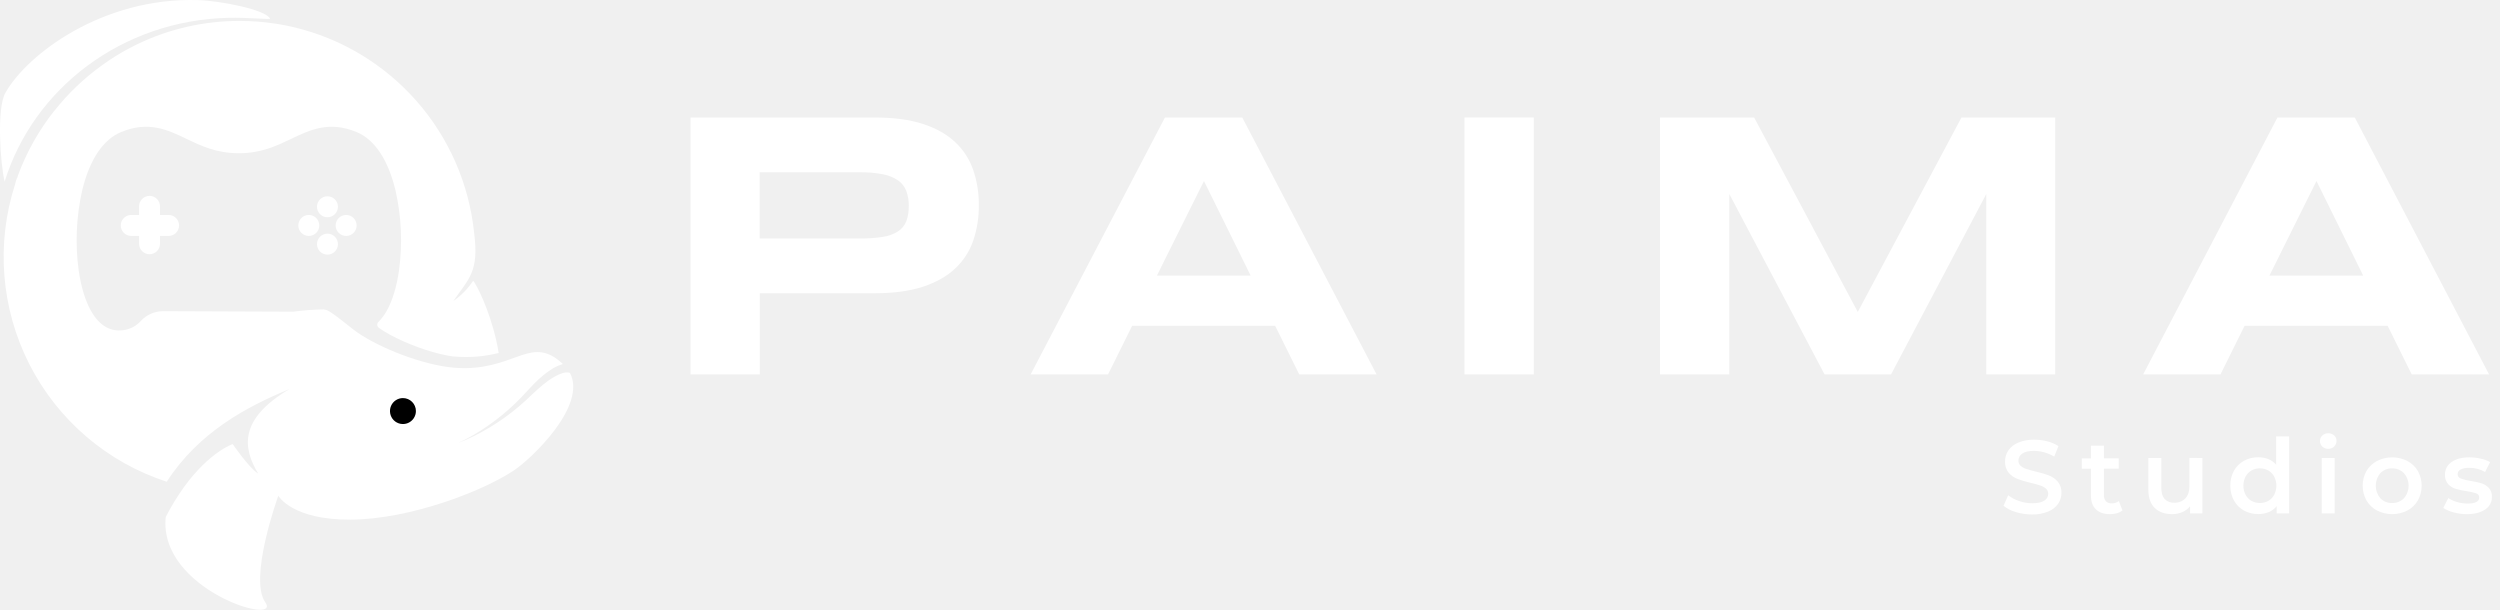
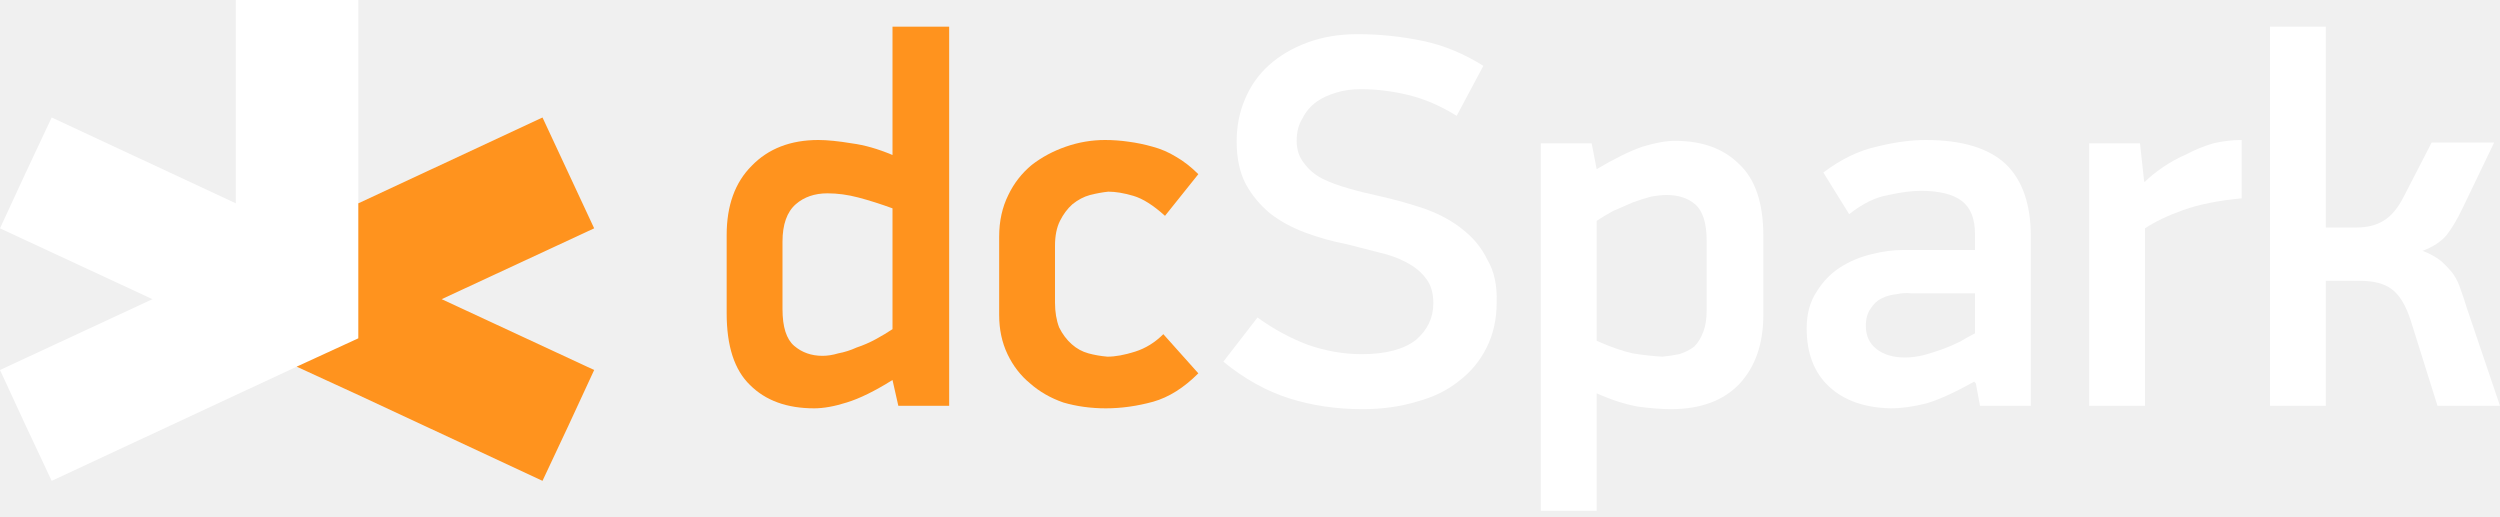
- <svg xmlns="http://www.w3.org/2000/svg" width="164" height="40" viewBox="0 0 164 40" fill="none">
-   <path d="M132.244 33.593C131.947 33.512 131.67 33.371 131.431 33.178L131.737 32.489C131.953 32.655 132.196 32.783 132.455 32.868C132.729 32.964 133.018 33.013 133.309 33.014C133.663 33.014 133.927 32.958 134.101 32.844C134.18 32.799 134.246 32.733 134.293 32.655C134.339 32.576 134.363 32.486 134.363 32.394C134.365 32.331 134.352 32.268 134.327 32.21C134.302 32.151 134.264 32.099 134.217 32.057C134.109 31.963 133.983 31.892 133.846 31.849C133.697 31.8 133.492 31.743 133.233 31.679C132.934 31.612 132.64 31.526 132.352 31.421C132.128 31.335 131.929 31.196 131.772 31.015C131.602 30.805 131.517 30.539 131.531 30.269C131.529 30.014 131.603 29.764 131.745 29.551C131.906 29.321 132.131 29.142 132.392 29.037C132.727 28.899 133.088 28.834 133.45 28.843C133.739 28.843 134.027 28.88 134.307 28.952C134.565 29.015 134.812 29.121 135.035 29.265L134.755 29.953C134.55 29.833 134.331 29.739 134.103 29.674C133.888 29.612 133.666 29.579 133.442 29.577C133.093 29.577 132.833 29.636 132.664 29.754C132.584 29.804 132.519 29.874 132.475 29.956C132.43 30.039 132.407 30.131 132.408 30.225C132.406 30.288 132.419 30.35 132.444 30.408C132.469 30.465 132.507 30.517 132.554 30.558C132.663 30.651 132.789 30.721 132.926 30.763C133.076 30.812 133.28 30.87 133.538 30.933C133.834 30.997 134.124 31.083 134.408 31.188C134.631 31.275 134.83 31.414 134.988 31.594C135.158 31.8 135.244 32.063 135.23 32.33C135.233 32.584 135.158 32.833 135.016 33.044C134.853 33.274 134.627 33.452 134.366 33.555C134.028 33.692 133.666 33.758 133.302 33.749C132.943 33.749 132.587 33.697 132.244 33.593Z" fill="white" />
-   <path d="M139.234 33.483C139.126 33.568 139.002 33.631 138.87 33.667C138.723 33.708 138.57 33.729 138.417 33.728C138.018 33.728 137.71 33.623 137.492 33.414C137.273 33.205 137.166 32.901 137.166 32.502V30.751H136.567V30.073H137.166V29.237H138.016V30.067H138.989V30.745H138.016V32.475C138.006 32.622 138.053 32.767 138.146 32.881C138.194 32.929 138.253 32.967 138.318 32.991C138.382 33.015 138.451 33.025 138.52 33.02C138.691 33.027 138.859 32.974 138.996 32.87L139.234 33.483Z" fill="white" />
-   <path d="M144.476 30.043V33.68H143.667V33.216C143.529 33.381 143.355 33.511 143.157 33.595C142.949 33.684 142.724 33.729 142.497 33.727C142.011 33.727 141.629 33.592 141.351 33.322C141.072 33.051 140.933 32.651 140.932 32.12V30.043H141.783V32.004C141.783 32.331 141.857 32.575 142.004 32.736C142.085 32.819 142.183 32.884 142.292 32.926C142.401 32.968 142.517 32.986 142.633 32.978C142.767 32.985 142.901 32.963 143.025 32.914C143.15 32.866 143.263 32.791 143.357 32.696C143.536 32.506 143.626 32.235 143.626 31.881V30.042L144.476 30.043Z" fill="white" />
-   <path d="M150.167 28.626V33.68H149.351V33.205C149.212 33.376 149.034 33.509 148.831 33.593C148.613 33.681 148.38 33.725 148.146 33.722C147.817 33.727 147.493 33.648 147.204 33.491C146.927 33.338 146.7 33.111 146.547 32.834C146.385 32.534 146.303 32.197 146.309 31.856C146.303 31.516 146.385 31.18 146.547 30.882C146.7 30.606 146.928 30.38 147.204 30.228C147.493 30.071 147.817 29.992 148.146 29.997C148.372 29.994 148.596 30.036 148.806 30.119C149.003 30.199 149.178 30.325 149.316 30.487V28.626H150.167ZM148.8 32.859C148.963 32.765 149.097 32.627 149.186 32.46C149.281 32.274 149.33 32.069 149.33 31.861C149.33 31.652 149.281 31.447 149.186 31.261C149.097 31.095 148.963 30.957 148.8 30.863C148.63 30.771 148.441 30.723 148.248 30.723C148.056 30.723 147.866 30.771 147.697 30.863C147.534 30.957 147.4 31.095 147.31 31.261C147.216 31.447 147.167 31.652 147.167 31.861C147.167 32.069 147.216 32.274 147.31 32.46C147.399 32.627 147.533 32.765 147.697 32.859C147.867 32.95 148.056 32.998 148.248 32.998C148.441 32.998 148.63 32.95 148.8 32.859Z" fill="white" />
-   <path d="M152.344 29.297C152.295 29.25 152.255 29.194 152.228 29.131C152.201 29.068 152.188 29.001 152.188 28.933C152.188 28.864 152.201 28.797 152.228 28.735C152.255 28.672 152.295 28.615 152.344 28.569C152.449 28.471 152.588 28.418 152.731 28.422C152.873 28.418 153.011 28.468 153.118 28.562C153.168 28.605 153.208 28.659 153.236 28.72C153.263 28.78 153.276 28.846 153.275 28.912C153.276 28.982 153.264 29.052 153.237 29.117C153.211 29.182 153.172 29.241 153.122 29.29C153.07 29.341 153.009 29.381 152.942 29.407C152.875 29.434 152.802 29.446 152.73 29.444C152.587 29.447 152.449 29.394 152.344 29.297ZM152.304 30.043H153.154V33.68H152.304V30.043Z" fill="white" />
-   <path d="M155.93 33.49C155.642 33.337 155.402 33.107 155.238 32.825C155.076 32.531 154.991 32.2 154.991 31.863C154.991 31.527 155.076 31.195 155.238 30.901C155.403 30.621 155.643 30.392 155.93 30.241C156.239 30.084 156.58 30.002 156.926 30.002C157.272 30.002 157.614 30.084 157.923 30.241C158.21 30.392 158.449 30.621 158.613 30.901C158.776 31.195 158.862 31.526 158.862 31.863C158.862 32.2 158.776 32.531 158.613 32.825C158.45 33.107 158.211 33.337 157.923 33.49C157.614 33.646 157.272 33.728 156.926 33.728C156.58 33.728 156.239 33.646 155.93 33.49ZM157.698 32.685C157.896 32.456 158.004 32.164 158.004 31.862C158.004 31.56 157.896 31.268 157.698 31.039C157.598 30.936 157.478 30.855 157.344 30.801C157.211 30.747 157.068 30.721 156.925 30.726C156.781 30.721 156.638 30.746 156.505 30.8C156.371 30.854 156.251 30.936 156.151 31.039C155.956 31.269 155.849 31.561 155.849 31.862C155.849 32.164 155.956 32.455 156.151 32.685C156.251 32.789 156.371 32.87 156.505 32.924C156.638 32.978 156.781 33.004 156.925 32.999C157.068 33.003 157.211 32.977 157.344 32.923C157.478 32.869 157.598 32.788 157.698 32.685Z" fill="white" />
-   <path d="M160.958 33.611C160.717 33.554 160.488 33.456 160.281 33.321L160.608 32.673C160.789 32.791 160.987 32.879 161.196 32.936C161.416 33 161.643 33.032 161.873 33.033C162.381 33.033 162.635 32.899 162.635 32.631C162.636 32.571 162.618 32.513 162.583 32.465C162.548 32.417 162.498 32.382 162.441 32.365C162.239 32.298 162.03 32.25 161.818 32.222C161.571 32.188 161.327 32.136 161.087 32.065C160.899 32.007 160.73 31.9 160.597 31.756C160.451 31.585 160.376 31.364 160.39 31.14C160.386 30.977 160.424 30.815 160.499 30.671C160.575 30.526 160.686 30.403 160.821 30.312C161.11 30.105 161.499 30.002 161.989 30.002C162.24 30.003 162.492 30.031 162.737 30.088C162.952 30.131 163.158 30.208 163.349 30.315L163.022 30.963C162.707 30.779 162.347 30.684 161.982 30.69C161.786 30.678 161.59 30.717 161.413 30.802C161.357 30.829 161.309 30.87 161.274 30.923C161.24 30.975 161.221 31.036 161.22 31.098C161.217 31.163 161.236 31.227 161.273 31.279C161.311 31.332 161.365 31.37 161.427 31.389C161.635 31.464 161.851 31.518 162.07 31.549C162.311 31.584 162.55 31.636 162.784 31.705C162.969 31.762 163.135 31.866 163.268 32.005C163.411 32.171 163.483 32.386 163.469 32.605C163.472 32.767 163.432 32.928 163.355 33.071C163.277 33.214 163.164 33.335 163.026 33.422C162.732 33.626 162.33 33.728 161.822 33.729C161.53 33.729 161.239 33.69 160.958 33.611Z" fill="white" />
-   <path d="M64.211 13.461C64.22 14.25 64.096 15.036 63.844 15.784C63.606 16.482 63.199 17.109 62.661 17.612C62.119 18.123 61.415 18.522 60.548 18.808C59.682 19.093 58.628 19.237 57.387 19.237H49.844V24.562H45.299V7.708H57.383C58.625 7.708 59.678 7.849 60.544 8.131C61.41 8.413 62.114 8.81 62.657 9.321C63.194 9.822 63.6 10.447 63.84 11.142C64.094 11.888 64.219 12.672 64.211 13.461ZM59.617 13.534C59.625 13.19 59.569 12.847 59.452 12.523C59.343 12.242 59.153 12.001 58.906 11.829C58.606 11.63 58.268 11.495 57.914 11.431C57.417 11.337 56.912 11.293 56.406 11.302H49.835V15.644H56.403C56.907 15.65 57.411 15.616 57.91 15.54C58.262 15.491 58.599 15.37 58.902 15.184C59.147 15.027 59.338 14.797 59.448 14.528C59.566 14.21 59.622 13.873 59.613 13.534H59.617Z" fill="white" />
-   <path d="M83.649 21.372H74.269L72.688 24.561H67.61L76.42 7.708H81.493L90.303 24.561H85.23L83.649 21.372ZM75.892 18.081H82.043L78.98 11.874L75.892 18.081Z" fill="white" />
-   <path d="M96.071 24.561V7.708H100.616V24.561H96.071Z" fill="white" />
-   <path d="M130.301 24.561V12.725L124.053 24.561H119.691L113.442 12.725V24.561H108.896V7.708H115.071L121.871 20.465L128.672 7.708H134.823V24.561H130.301Z" fill="white" />
-   <path d="M156.629 21.372H147.244L145.664 24.561H140.591L149.401 7.708H154.474L163.283 24.561H158.208L156.629 21.372ZM148.874 18.081H155.025L151.961 11.874L148.874 18.081Z" fill="white" />
-   <path d="M15.004 1.168C8.014 1.328 2.201 5.79 0.305 11.914C0.019 10.746 -0.228 7.119 0.354 6.089C1.784 3.55 6.748 -0.189 12.992 0.007C14.484 0.053 17.416 0.634 17.719 1.222C17.756 1.295 16.239 1.14 15.004 1.168Z" fill="white" />
-   <path d="M37.392 24.468L37.368 24.458C37.357 24.451 37.345 24.446 37.333 24.444C37.319 24.442 37.306 24.439 37.292 24.435C37.277 24.434 37.261 24.434 37.245 24.435C37.23 24.435 37.214 24.435 37.196 24.435H37.144H37.088C37.071 24.435 37.051 24.443 37.031 24.445C36.993 24.454 36.955 24.459 36.915 24.472C36.834 24.496 36.754 24.525 36.676 24.56C36.595 24.594 36.515 24.633 36.438 24.677C36.358 24.719 36.279 24.765 36.203 24.815L35.973 24.968L35.75 25.139L35.638 25.225L35.531 25.316L35.314 25.5C35.171 25.626 35.035 25.759 34.894 25.887L34.467 26.289C34.324 26.422 34.177 26.547 34.026 26.676C33.429 27.181 32.793 27.637 32.124 28.039C31.792 28.242 31.447 28.426 31.102 28.602C30.755 28.776 30.399 28.93 30.034 29.063C30.387 28.907 30.732 28.729 31.065 28.533C31.397 28.339 31.724 28.132 32.038 27.908C32.669 27.469 33.264 26.98 33.817 26.445C33.953 26.309 34.093 26.178 34.222 26.038L34.616 25.616C34.75 25.474 34.881 25.326 35.02 25.187L35.233 24.98L35.34 24.876L35.452 24.779L35.678 24.586L35.92 24.401C36.002 24.339 36.086 24.282 36.174 24.229C36.261 24.17 36.353 24.117 36.447 24.07C36.592 23.999 36.741 23.94 36.895 23.893C36.898 23.892 36.901 23.89 36.903 23.887C36.906 23.884 36.907 23.881 36.908 23.878C36.908 23.874 36.908 23.871 36.907 23.867C36.906 23.864 36.904 23.861 36.902 23.859C34.918 22.007 33.898 24.106 30.562 24.149C30.195 24.154 29.829 24.133 29.465 24.086L29.409 24.08C27.224 23.789 24.498 22.619 23.239 21.659C22.574 21.149 22.045 20.701 21.66 20.465C21.531 20.372 21.379 20.314 21.221 20.297C20.554 20.308 19.888 20.358 19.227 20.447L10.692 20.413C10.419 20.414 10.149 20.471 9.9 20.581C9.65 20.692 9.426 20.852 9.241 21.053C9.095 21.215 8.923 21.351 8.732 21.455C8.44 21.608 8.114 21.685 7.785 21.678C7.287 21.678 6.566 21.453 5.965 20.386C5.596 19.729 5.319 18.821 5.164 17.758C4.923 15.995 5.002 14.203 5.397 12.468C5.881 10.465 6.769 9.146 7.953 8.659C9.751 7.918 11.011 8.522 12.228 9.105C13.195 9.57 14.199 10.052 15.668 10.052C17.137 10.052 18.14 9.568 19.11 9.105C20.327 8.524 21.585 7.918 23.384 8.659C24.57 9.143 25.452 10.465 25.94 12.468C26.337 14.203 26.415 15.995 26.172 17.758C26.019 18.823 25.742 19.729 25.372 20.386C25.225 20.654 25.042 20.9 24.827 21.117C24.8 21.142 24.779 21.173 24.765 21.208C24.751 21.242 24.745 21.279 24.747 21.317C24.749 21.354 24.76 21.39 24.778 21.422C24.796 21.455 24.821 21.483 24.851 21.504C25.683 22.102 27.106 22.726 28.41 23.098C28.7 23.182 28.99 23.251 29.266 23.305L29.292 23.312C29.451 23.342 29.606 23.37 29.752 23.39L29.757 23.381L29.811 23.387C30.785 23.472 31.765 23.394 32.712 23.155C32.372 21.004 31.48 19.096 31.143 18.562C31.114 18.511 31.078 18.463 31.037 18.421C30.691 18.941 30.25 19.392 29.739 19.749C30.767 18.254 31.43 17.834 31.104 15.28C30.774 12.071 29.451 9.045 27.321 6.624C25.191 4.202 22.36 2.507 19.221 1.773L19.154 1.758L18.995 1.722C18.915 1.705 18.835 1.688 18.755 1.673L18.465 1.617L18.419 1.61C18.316 1.591 18.211 1.574 18.105 1.557C18.034 1.547 17.961 1.535 17.889 1.526C17.816 1.518 17.76 1.508 17.695 1.5L17.502 1.476C17.372 1.462 17.242 1.449 17.115 1.436L16.922 1.42C16.525 1.389 16.125 1.373 15.72 1.373C13.393 1.369 11.095 1.892 8.999 2.904C8.83 2.985 8.662 3.07 8.496 3.159C8.385 3.218 8.276 3.278 8.166 3.339L8.026 3.419C7.739 3.584 7.457 3.758 7.18 3.942L7.001 4.066C6.944 4.104 6.887 4.143 6.83 4.184C6.774 4.225 6.71 4.269 6.65 4.313C5.492 5.15 4.456 6.144 3.57 7.265C3.576 7.255 3.581 7.244 3.588 7.233C2.548 8.539 1.726 10.005 1.154 11.573H1.167C1.163 11.585 1.159 11.6 1.154 11.612C1.149 11.625 1.126 11.662 1.108 11.699C1.073 11.779 1.045 11.862 1.023 11.947C1.013 11.986 1.003 12.029 0.994 12.075C-0.272 15.985 0.064 20.238 1.929 23.899C3.794 27.561 7.034 30.331 10.938 31.602C13.032 28.358 16.177 26.681 18.985 25.525C15.676 27.49 15.909 29.366 16.936 31.068C16.349 30.716 15.266 29.132 15.266 29.132C15.266 29.132 13.761 29.629 12.088 31.926C12.076 31.944 12.063 31.96 12.052 31.977C11.612 32.593 11.218 33.24 10.873 33.914C10.374 38.694 18.517 41.099 17.404 39.515C16.291 37.931 18.258 32.52 18.258 32.52C18.258 32.52 19.133 34.111 23.004 34.089C26.875 34.067 31.642 32.238 33.715 30.857C34.872 30.086 38.517 26.623 37.392 24.468ZM26.838 27.711C26.674 27.799 26.486 27.831 26.303 27.802C26.12 27.772 25.951 27.684 25.823 27.549C25.695 27.415 25.614 27.242 25.593 27.057C25.573 26.873 25.613 26.686 25.709 26.527C25.804 26.368 25.949 26.244 26.121 26.175C26.294 26.106 26.484 26.095 26.663 26.145C26.841 26.194 26.999 26.301 27.111 26.449C27.224 26.597 27.285 26.778 27.285 26.964C27.285 27.086 27.258 27.208 27.206 27.319C27.129 27.486 27 27.624 26.838 27.711Z" fill="white" />
-   <path d="M27.283 26.965C27.283 27.133 27.233 27.298 27.14 27.438C27.046 27.578 26.914 27.687 26.758 27.752C26.603 27.816 26.432 27.833 26.267 27.8C26.102 27.768 25.95 27.686 25.831 27.567C25.713 27.448 25.632 27.297 25.599 27.131C25.566 26.966 25.583 26.795 25.647 26.64C25.712 26.484 25.821 26.351 25.961 26.258C26.101 26.164 26.265 26.114 26.433 26.115C26.659 26.115 26.875 26.204 27.034 26.364C27.193 26.523 27.283 26.739 27.283 26.965Z" fill="black" />
-   <path d="M20.257 15.478C20.637 15.478 20.945 15.17 20.945 14.789C20.945 14.409 20.637 14.101 20.257 14.101C19.877 14.101 19.569 14.409 19.569 14.789C19.569 15.17 19.877 15.478 20.257 15.478Z" fill="white" />
-   <path d="M22.707 15.478C23.086 15.478 23.394 15.17 23.394 14.789C23.394 14.409 23.086 14.101 22.707 14.101C22.327 14.101 22.019 14.409 22.019 14.789C22.019 15.17 22.327 15.478 22.707 15.478Z" fill="white" />
-   <path d="M21.481 14.252C21.861 14.252 22.169 13.944 22.169 13.564C22.169 13.184 21.861 12.876 21.481 12.876C21.101 12.876 20.794 13.184 20.794 13.564C20.794 13.944 21.101 14.252 21.481 14.252Z" fill="white" />
-   <path d="M21.481 16.704C21.861 16.704 22.169 16.396 22.169 16.016C22.169 15.636 21.861 15.328 21.481 15.328C21.101 15.328 20.794 15.636 20.794 16.016C20.794 16.396 21.101 16.704 21.481 16.704Z" fill="white" />
-   <path d="M11.034 14.102H10.496V13.563C10.499 13.471 10.484 13.379 10.451 13.292C10.418 13.206 10.368 13.127 10.304 13.06C10.24 12.993 10.163 12.94 10.078 12.904C9.993 12.868 9.901 12.849 9.809 12.849C9.716 12.849 9.625 12.868 9.54 12.904C9.455 12.94 9.378 12.993 9.314 13.06C9.25 13.127 9.2 13.206 9.167 13.292C9.134 13.379 9.118 13.471 9.122 13.563V14.102H8.584C8.406 14.108 8.238 14.184 8.115 14.312C7.991 14.44 7.922 14.611 7.922 14.789C7.922 14.967 7.991 15.139 8.115 15.267C8.238 15.395 8.406 15.471 8.584 15.477H9.122V16.016C9.129 16.194 9.204 16.362 9.332 16.485C9.46 16.609 9.631 16.678 9.809 16.678C9.987 16.678 10.158 16.609 10.286 16.485C10.414 16.362 10.489 16.194 10.496 16.016V15.477H11.034C11.126 15.481 11.218 15.466 11.305 15.432C11.391 15.399 11.47 15.349 11.536 15.285C11.603 15.221 11.656 15.144 11.692 15.059C11.728 14.974 11.747 14.882 11.747 14.789C11.747 14.697 11.728 14.605 11.692 14.52C11.656 14.435 11.603 14.358 11.536 14.294C11.47 14.229 11.391 14.179 11.305 14.146C11.218 14.113 11.126 14.098 11.034 14.102Z" fill="white" />
+ <svg xmlns="http://www.w3.org/2000/svg" version="1.2" viewBox="0 0 300 62" width="300" height="62">
+   <style>
+ 		.s0 { fill: #ff931e } 
+ 		.s1 { fill: #ffffff } 
+ 		.s2 { fill: #4f3d90 } 
+ 	</style>
+   <g id="Layer">
+     <g id="Layer">
+       <g id="Layer">
+         <g id="Layer">
+           <path id="Layer" fill-rule="evenodd" class="s0" d="m87.2 28.2q0-5.3 3-8.3 3-3.1 8-3.1 1.6 0 4 0.4 2.3 0.3 4.9 1.4v-15.4h6.8v45.5h-6.1l-0.7-3.1q-3.2 2-5.5 2.7-2.2 0.7-3.9 0.7-4.9 0-7.7-2.8-2.8-2.7-2.8-8.6v-9.4zm6.7 8.9q0 3.2 1.4 4.4 1.4 1.2 3.4 1.2 0.9 0 1.9-0.3 1.1-0.2 2.2-0.7 1.2-0.4 2.3-1 1.1-0.6 2-1.2v-14.5q-2.2-0.8-4.1-1.3-1.9-0.5-3.7-0.5-2.3 0-3.8 1.3-1.6 1.4-1.6 4.5c0 0 0 8.1 0 8.1z" />
+           <path id="Layer" class="s0" d="m143.8 44.8q-2.6 2.6-5.4 3.4-2.9 0.8-5.7 0.8-2.7 0-5.1-0.7-2.3-0.8-4-2.3-1.7-1.4-2.7-3.5-1-2.1-1-4.7v-9.4q0-2.8 1.1-5 1-2.1 2.8-3.6 1.8-1.4 4.1-2.2 2.3-0.8 4.7-0.8 1.4 0 2.8 0.2 1.5 0.2 2.9 0.6 1.5 0.4 2.8 1.2 1.4 0.8 2.7 2.1l-4 5q-2.1-1.9-3.8-2.4-1.7-0.5-3-0.5-1 0.1-2.2 0.4-1.1 0.3-2.1 1.1-0.9 0.8-1.5 2-0.6 1.2-0.6 3v6.8q0 1.7 0.5 3 0.6 1.2 1.5 2 0.9 0.8 2 1.1 1.1 0.3 2.3 0.4 1.4 0 3.3-0.6 1.9-0.6 3.4-2.1z" />
+           <path id="Layer" class="s1" d="m179.6 36.3q0 3-1.2 5.4-1.2 2.4-3.3 4-2.1 1.7-5.1 2.5-3 0.9-6.5 0.9-4.7 0-8.8-1.3-4.1-1.3-7.9-4.4l4.1-5.3q2.9 2.1 6.1 3.3 3.2 1.1 6.4 1.1 4.3 0 6.5-1.7 2.1-1.8 2.1-4.4 0-1.9-0.9-3-0.8-1.1-2.3-1.9-1.5-0.8-3.3-1.2-1.9-0.5-3.9-1-2.6-0.5-5-1.4-2.4-0.9-4.2-2.3-1.8-1.5-2.9-3.5-1.1-2.1-1.1-5.1 0-2.8 1-5.1 1-2.4 2.9-4.1 1.9-1.7 4.6-2.7 2.7-1 6-1 3.9 0 7.8 0.8 3.8 0.8 7.3 3l-3.2 6q-2.9-1.8-5.8-2.5-2.9-0.7-5.7-0.7-1.6 0-2.9 0.4-1.4 0.4-2.4 1.1-1.1 0.8-1.7 2-0.7 1.1-0.7 2.7 0 1.6 0.9 2.7 0.8 1.1 2.1 1.8 1.4 0.7 3.2 1.2 1.7 0.5 3.6 0.9 3.1 0.7 5.7 1.6 2.7 1 4.5 2.5 1.9 1.5 2.9 3.6 1.2 2 1.1 5.1z" />
+           <path id="Layer" fill-rule="evenodd" class="s1" d="m211.6 37.8q0 5.2-2.9 8.3-2.9 3-8.2 3-1.6 0-3.9-0.3-2.3-0.4-5-1.6v14.1h-6.7v-44.1h6.1l0.6 3.1q3.2-1.9 5.5-2.7 2.3-0.7 3.9-0.7 4.9 0 7.7 2.8 2.9 2.7 2.9 8.6zm-6.8-8.9q0-3.2-1.4-4.4-1.3-1.1-3.4-1.1-0.8 0-1.9 0.2-1.1 0.3-2.2 0.7-1.1 0.5-2.3 1-1.1 0.6-2 1.2v14.4q2.5 1.1 4.3 1.5 1.8 0.3 3.6 0.4 1-0.1 2-0.3 1-0.3 1.8-0.9 0.7-0.7 1.1-1.8 0.4-1 0.4-2.6c0 0 0-8.3 0-8.3z" />
+           <path id="Layer" fill-rule="evenodd" class="s1" d="m236.9 45.8q-3.4 1.9-5.7 2.6-2.4 0.6-4.3 0.6-4.7-0.1-7.4-2.6-2.7-2.5-2.7-7 0-2.6 1.2-4.4 1.1-1.8 2.8-2.9 1.7-1.1 3.8-1.6 2-0.5 3.7-0.5h8.7v-1.9q0-2.8-1.6-4-1.6-1.2-4.9-1.2-1.6 0-3.9 0.5-2.3 0.4-4.7 2.3l-3.1-5q3.2-2.4 6.4-3.1 3.2-0.8 5.9-0.8 6.5 0 9.6 2.9 3 2.9 3 8.7v20.3h-6.1l-0.5-2.7zm0.1-10.6h-7.6q-0.9-0.1-1.8 0.1-1 0.1-1.8 0.5-0.8 0.4-1.3 1.2-0.6 0.8-0.6 2.1 0 1.8 1.3 2.8 1.3 1 3.4 1 1.1 0 2.3-0.3 1.1-0.3 2.2-0.7 1.1-0.4 2.1-0.9 1-0.6 1.8-1z" />
+           <path id="Layer" class="s1" d="m269 23.8q-4.2 0.4-7 1.4-2.8 1-4.6 2.2v21.3h-6.7v-31.5h6.1l0.5 4.6h0.1q0.8-0.8 2.1-1.7 1.3-0.9 2.9-1.6 1.5-0.8 3.2-1.3 1.7-0.4 3.4-0.4c0 0 0 7 0 7z" />
+           <path id="Layer" class="s1" d="m272.4 48.7v-45.5h6.7v24.1h3.7q1.9 0 3.2-0.8 1.4-0.8 2.5-3l3.3-6.4h7.5l-3.8 7.9q-0.9 1.9-1.9 3.2-1 1.2-2.9 1.9 1.3 0.5 2.2 1.2 0.9 0.8 1.5 1.6 0.6 0.9 0.9 1.9 0.4 1.1 0.7 2.1l4 11.8h-7.5l-3.2-10.2q-0.9-2.8-2.3-3.8-1.3-1-3.8-1h-4.1v15z" />
+         </g>
+       </g>
+       <path id="Layer" class="s2" d="m35.6 27.8z" />
+       <path id="Layer" class="s2" d="m35.6 44z" />
+       <path id="Layer" class="s1" d="m28.3 0v24.4l-22.1-10.3-3.1 6.6-3.1 6.7 18.3 8.5-18.3 8.5 3.1 6.7 3.1 6.6 22.1-10.3 7.3-3.4 7.4-3.4v-1.3-6.8-1.3-6.8-24.4z" />
+       <path id="Layer" class="s0" d="m71.3 27.4l-6.2-13.3-22.1 10.3v14.9 1.3l-7.4 3.4 7.4 3.4 22.1 10.3 3.1-6.6 3.1-6.7-18.3-8.5z" />
+     </g>
+   </g>
</svg>
